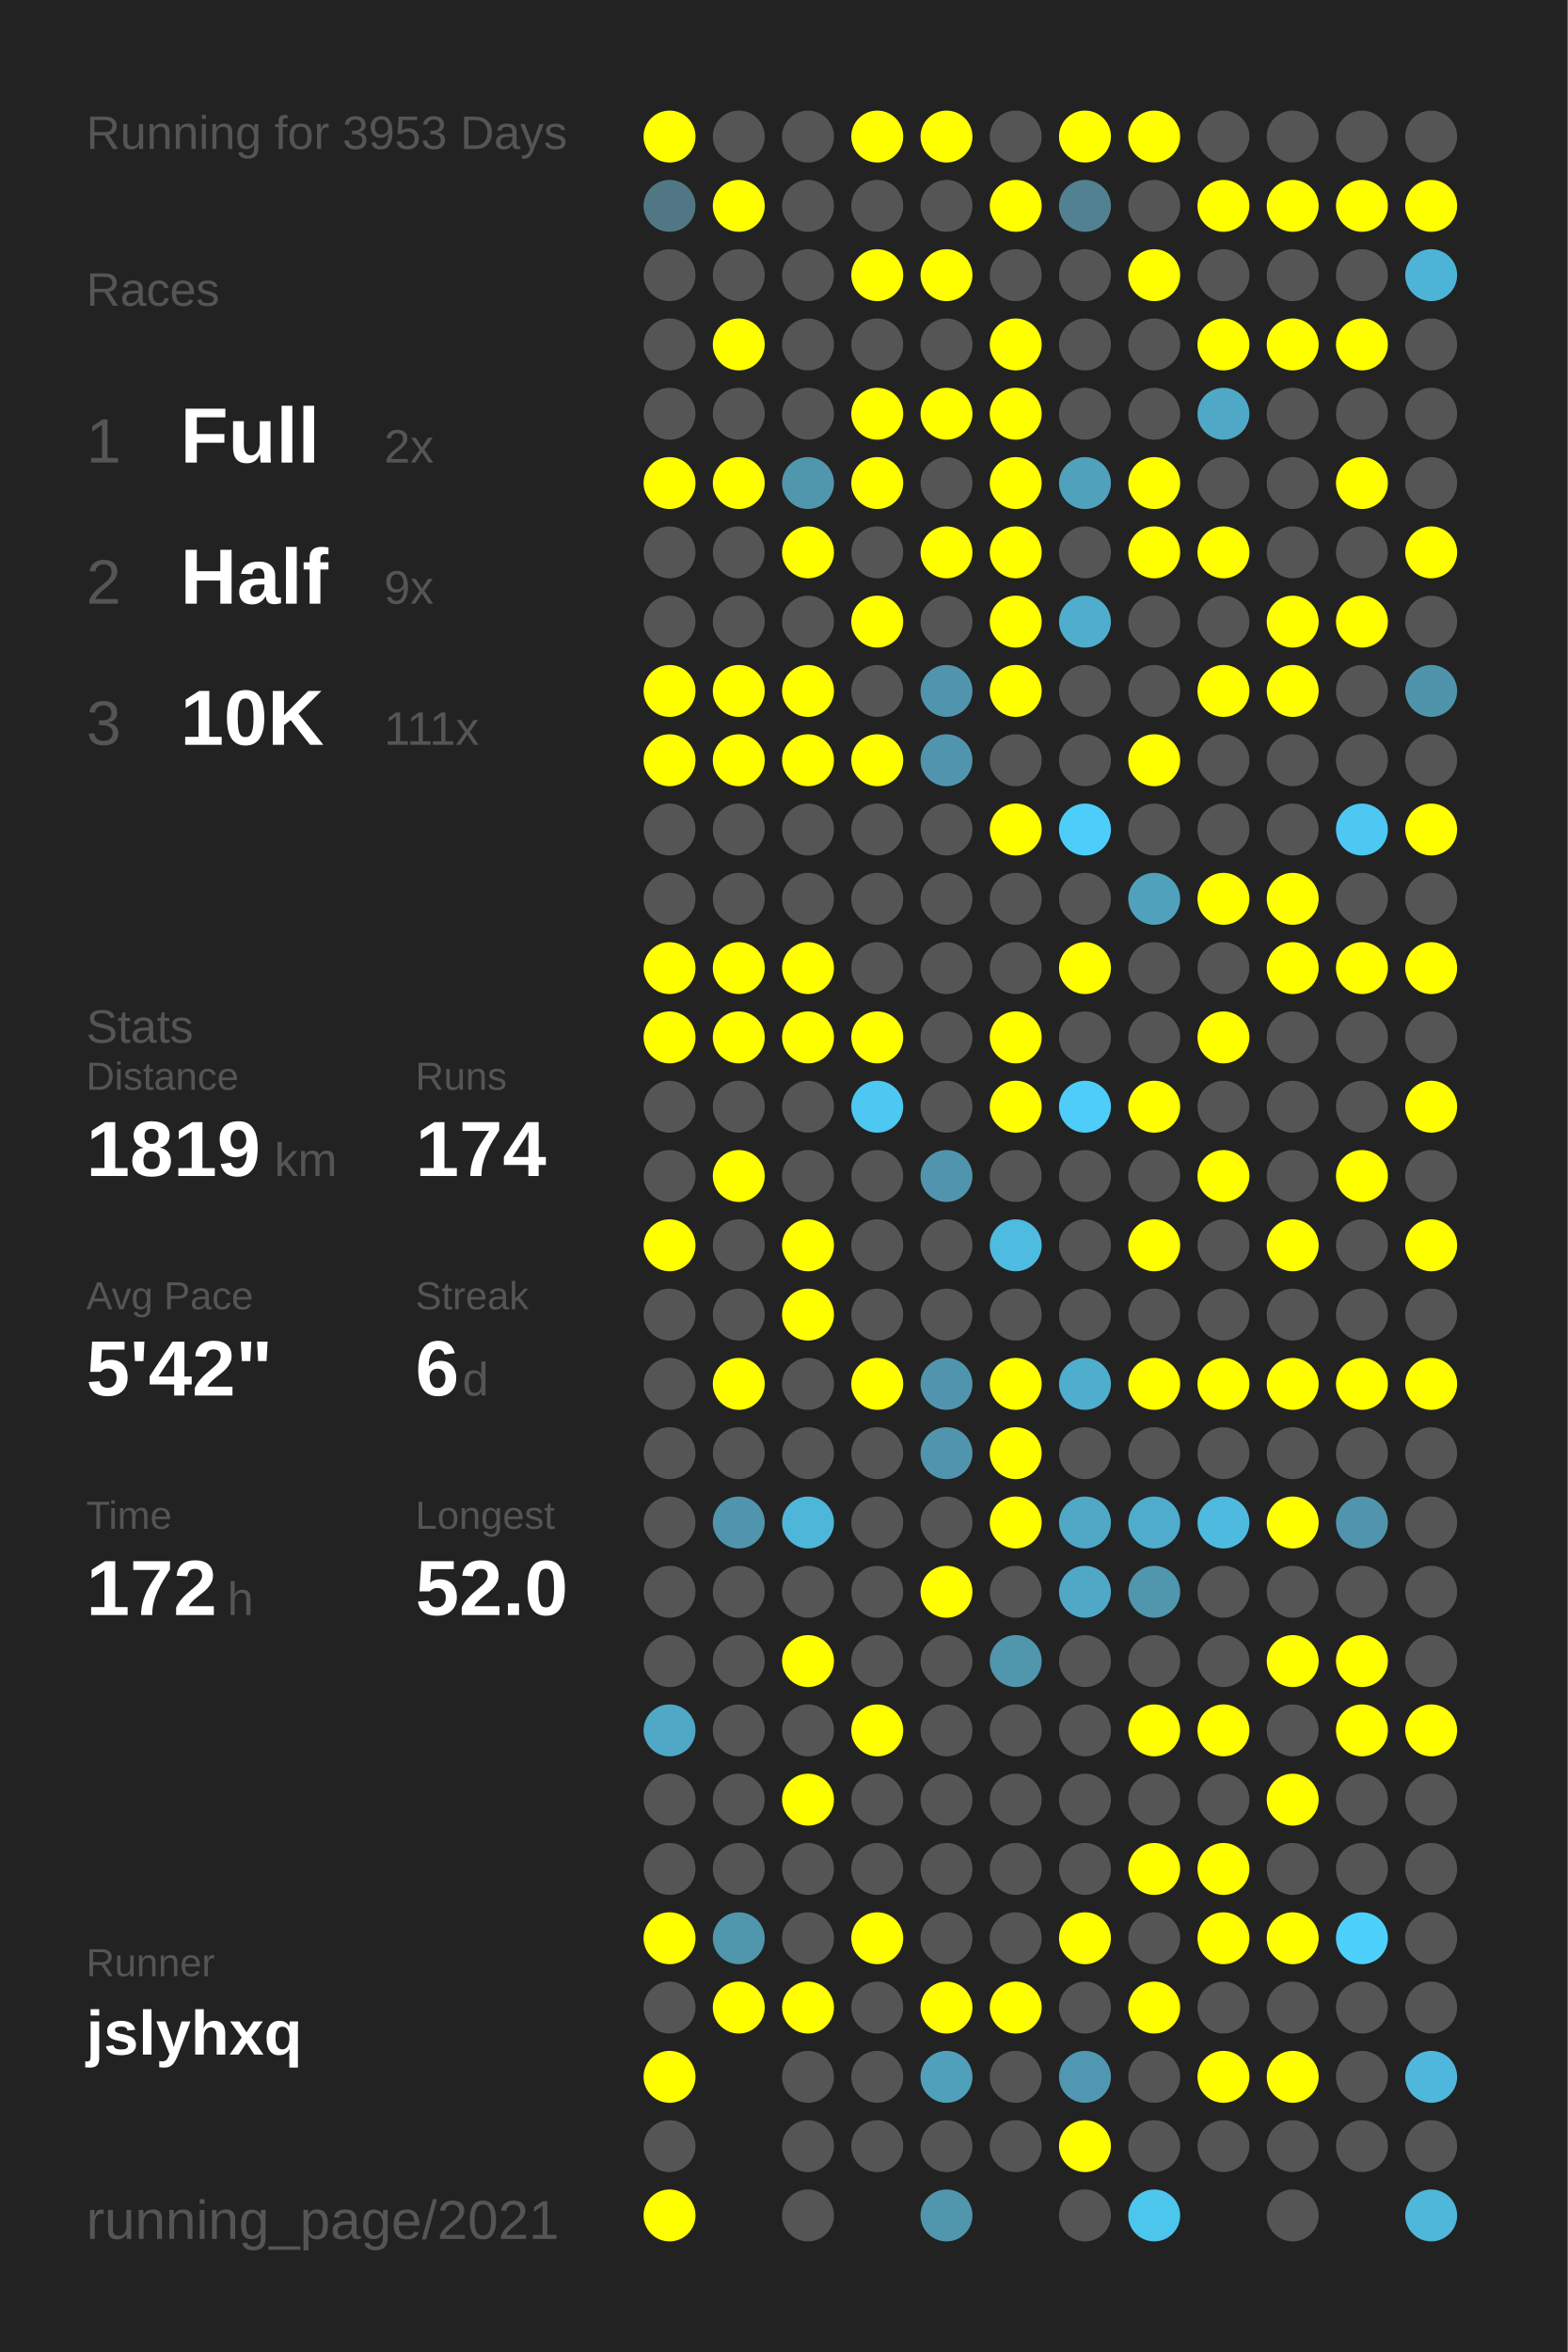
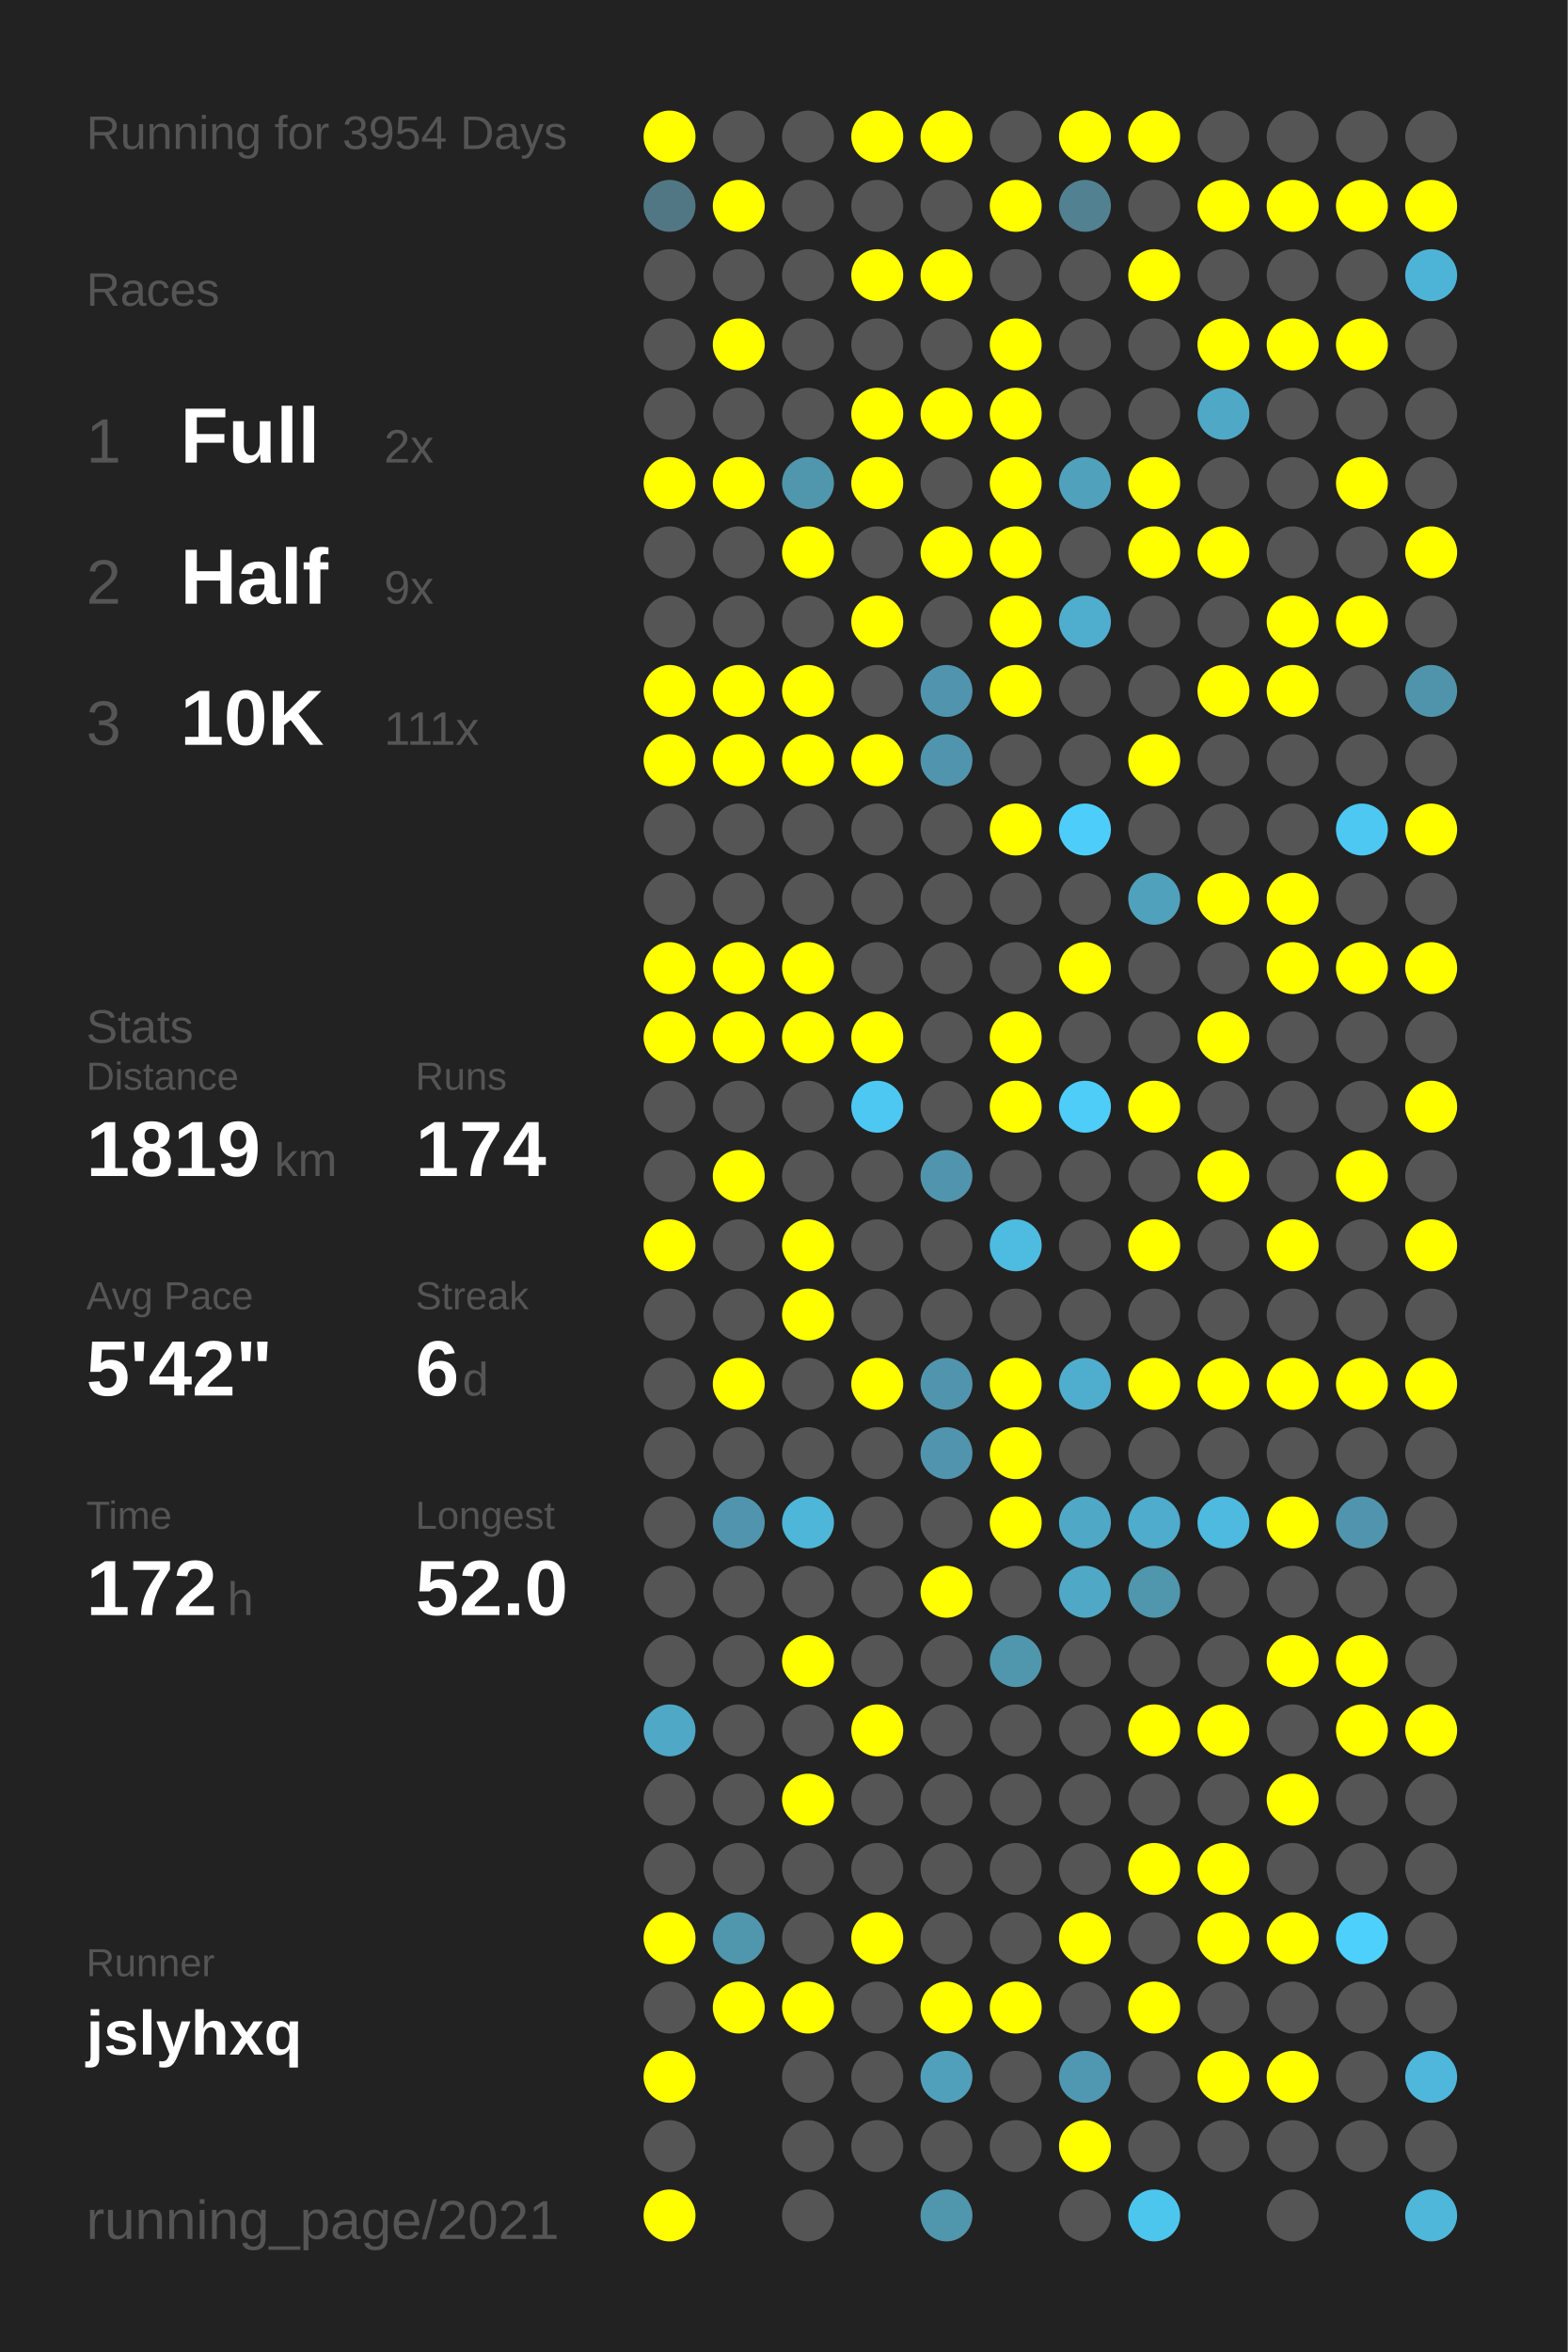
<svg xmlns="http://www.w3.org/2000/svg" baseProfile="full" height="300mm" version="1.1" viewBox="0,0,200,300" width="200mm">
  <defs />
  <rect fill="#222222" height="300" width="200" x="0" y="0" />
-   <text fill="#555555" style="font-size:6px; font-family:Arial;" x="11" y="19">Running for 3953 Days</text>
+   <text fill="#555555" style="font-size:6px; font-family:Arial;" x="11" y="19">Running for 3954 Days</text>
  <text fill="#555555" style="font-size:6px; font-family:Arial;" x="11" y="39">Races</text>
  <text fill="#555555" style="font-size:8px; font-family:Arial;" x="11" y="59">1</text>
  <text fill="#FFFFFF" style="font-size:10px; font-family:Arial; font-weight:bold;" x="23" y="59">Full</text>
  <text fill="#555555" style="font-size:6px; font-family:Arial;" x="49" y="59">2x</text>
  <text fill="#555555" style="font-size:8px; font-family:Arial;" x="11" y="77">2</text>
  <text fill="#FFFFFF" style="font-size:10px; font-family:Arial; font-weight:bold;" x="23" y="77">Half</text>
  <text fill="#555555" style="font-size:6px; font-family:Arial;" x="49" y="77">9x</text>
  <text fill="#555555" style="font-size:8px; font-family:Arial;" x="11" y="95">3</text>
  <text fill="#FFFFFF" style="font-size:10px; font-family:Arial; font-weight:bold;" x="23" y="95">10K</text>
  <text fill="#555555" style="font-size:6px; font-family:Arial;" x="49" y="95">111x</text>
  <text fill="#555555" style="font-size:6px; font-family:Arial;" x="11" y="133">Stats</text>
  <text fill="#555555" style="font-size:5px; font-family:Arial;" x="11" y="139">Distance</text>
  <text fill="#FFFFFF" style="font-size:10px; font-family:Arial; font-weight:bold;" x="11" y="150">1819</text>
  <text fill="#555555" style="font-size:6px; font-family:Arial;" x="35" y="150">km</text>
  <text fill="#555555" style="font-size:5px; font-family:Arial;" x="53" y="139">Runs</text>
  <text fill="#FFFFFF" style="font-size:10px; font-family:Arial; font-weight:bold;" x="53" y="150">174</text>
  <text fill="#555555" style="font-size:5px; font-family:Arial;" x="11" y="167">Avg Pace</text>
  <text fill="#FFFFFF" style="font-size:10px; font-family:Arial; font-weight:bold;" x="11" y="178">5'42"</text>
  <text fill="#555555" style="font-size:5px; font-family:Arial;" x="53" y="167">Streak</text>
  <text fill="#FFFFFF" style="font-size:10px; font-family:Arial; font-weight:bold;" x="53" y="178">6</text>
  <text fill="#555555" style="font-size:6px; font-family:Arial;" x="59" y="178">d</text>
  <text fill="#555555" style="font-size:5px; font-family:Arial;" x="11" y="195">Time</text>
  <text fill="#FFFFFF" style="font-size:10px; font-family:Arial; font-weight:bold;" x="11" y="206">172</text>
  <text fill="#555555" style="font-size:6px; font-family:Arial;" x="29" y="206">h</text>
  <text fill="#555555" style="font-size:5px; font-family:Arial;" x="53" y="195">Longest</text>
  <text fill="#FFFFFF" style="font-size:10px; font-family:Arial; font-weight:bold;" x="53" y="206">52.0</text>
  <text fill="#555555" style="font-size:5px; font-family:Arial;" x="11" y="252.065">Runner</text>
  <text fill="#FFFFFF" style="font-size:8px; font-family:Arial; font-weight:bold;" x="11" y="262.065">jslyhxq</text>
  <text fill="#555555" style="font-size:7px; font-family:Arial;" x="11" y="285.581">running_page/2021</text>
  <circle cx="85.417" cy="17.419" fill="#FFFF00" r="3.312" />
  <circle cx="85.417" cy="26.258" fill="#527784" r="3.312" />
  <circle cx="85.417" cy="35.097" fill="#555555" r="3.312" />
  <circle cx="85.417" cy="43.935" fill="#555555" r="3.312" />
  <circle cx="85.417" cy="52.774" fill="#555555" r="3.312" />
  <circle cx="85.417" cy="61.613" fill="#FFFF00" r="3.312" />
  <circle cx="85.417" cy="70.452" fill="#555555" r="3.312" />
  <circle cx="85.417" cy="79.29" fill="#555555" r="3.312" />
  <circle cx="85.417" cy="88.129" fill="#FFFF00" r="3.312" />
  <circle cx="85.417" cy="96.968" fill="#FFFF00" r="3.312" />
  <circle cx="85.417" cy="105.806" fill="#555555" r="3.312" />
  <circle cx="85.417" cy="114.645" fill="#555555" r="3.312" />
  <circle cx="85.417" cy="123.484" fill="#FFFF00" r="3.312" />
  <circle cx="85.417" cy="132.323" fill="#FFFF00" r="3.312" />
  <circle cx="85.417" cy="141.161" fill="#555555" r="3.312" />
  <circle cx="85.417" cy="150" fill="#555555" r="3.312" />
  <circle cx="85.417" cy="158.839" fill="#FFFF00" r="3.312" />
  <circle cx="85.417" cy="167.677" fill="#555555" r="3.312" />
  <circle cx="85.417" cy="176.516" fill="#555555" r="3.312" />
  <circle cx="85.417" cy="185.355" fill="#555555" r="3.312" />
  <circle cx="85.417" cy="194.194" fill="#555555" r="3.312" />
  <circle cx="85.417" cy="203.032" fill="#555555" r="3.312" />
  <circle cx="85.417" cy="211.871" fill="#555555" r="3.312" />
  <circle cx="85.417" cy="220.71" fill="#4fa8c6" r="3.312" />
  <circle cx="85.417" cy="229.548" fill="#555555" r="3.312" />
  <circle cx="85.417" cy="238.387" fill="#555555" r="3.312" />
  <circle cx="85.417" cy="247.226" fill="#FFFF00" r="3.312" />
  <circle cx="85.417" cy="256.065" fill="#555555" r="3.312" />
  <circle cx="85.417" cy="264.903" fill="#FFFF00" r="3.312" />
  <circle cx="85.417" cy="273.742" fill="#555555" r="3.312" />
  <circle cx="85.417" cy="282.581" fill="#FFFF00" r="3.312" />
  <circle cx="94.25" cy="17.419" fill="#555555" r="3.312" />
  <circle cx="94.25" cy="26.258" fill="#FFFF00" r="3.312" />
  <circle cx="94.25" cy="35.097" fill="#555555" r="3.312" />
  <circle cx="94.25" cy="43.935" fill="#FFFF00" r="3.312" />
  <circle cx="94.25" cy="52.774" fill="#555555" r="3.312" />
  <circle cx="94.25" cy="61.613" fill="#FFFF00" r="3.312" />
  <circle cx="94.25" cy="70.452" fill="#555555" r="3.312" />
  <circle cx="94.25" cy="79.29" fill="#555555" r="3.312" />
  <circle cx="94.25" cy="88.129" fill="#FFFF00" r="3.312" />
  <circle cx="94.25" cy="96.968" fill="#FFFF00" r="3.312" />
  <circle cx="94.25" cy="105.806" fill="#555555" r="3.312" />
  <circle cx="94.25" cy="114.645" fill="#555555" r="3.312" />
  <circle cx="94.25" cy="123.484" fill="#FFFF00" r="3.312" />
  <circle cx="94.25" cy="132.323" fill="#FFFF00" r="3.312" />
  <circle cx="94.25" cy="141.161" fill="#555555" r="3.312" />
  <circle cx="94.25" cy="150" fill="#FFFF00" r="3.312" />
  <circle cx="94.25" cy="158.839" fill="#555555" r="3.312" />
  <circle cx="94.25" cy="167.677" fill="#555555" r="3.312" />
  <circle cx="94.25" cy="176.516" fill="#FFFF00" r="3.312" />
  <circle cx="94.25" cy="185.355" fill="#555555" r="3.312" />
  <circle cx="94.25" cy="194.194" fill="#5095ad" r="3.312" />
  <circle cx="94.25" cy="203.032" fill="#555555" r="3.312" />
  <circle cx="94.25" cy="211.871" fill="#555555" r="3.312" />
  <circle cx="94.25" cy="220.71" fill="#555555" r="3.312" />
  <circle cx="94.25" cy="229.548" fill="#555555" r="3.312" />
  <circle cx="94.25" cy="238.387" fill="#555555" r="3.312" />
  <circle cx="94.25" cy="247.226" fill="#5096ad" r="3.312" />
  <circle cx="94.25" cy="256.065" fill="#FFFF00" r="3.312" />
  <circle cx="103.083" cy="17.419" fill="#555555" r="3.312" />
  <circle cx="103.083" cy="26.258" fill="#555555" r="3.312" />
  <circle cx="103.083" cy="35.097" fill="#555555" r="3.312" />
  <circle cx="103.083" cy="43.935" fill="#555555" r="3.312" />
  <circle cx="103.083" cy="52.774" fill="#555555" r="3.312" />
  <circle cx="103.083" cy="61.613" fill="#5096ad" r="3.312" />
  <circle cx="103.083" cy="70.452" fill="#FFFF00" r="3.312" />
  <circle cx="103.083" cy="79.29" fill="#555555" r="3.312" />
  <circle cx="103.083" cy="88.129" fill="#FFFF00" r="3.312" />
  <circle cx="103.083" cy="96.968" fill="#FFFF00" r="3.312" />
  <circle cx="103.083" cy="105.806" fill="#555555" r="3.312" />
  <circle cx="103.083" cy="114.645" fill="#555555" r="3.312" />
  <circle cx="103.083" cy="123.484" fill="#FFFF00" r="3.312" />
  <circle cx="103.083" cy="132.323" fill="#FFFF00" r="3.312" />
  <circle cx="103.083" cy="141.161" fill="#555555" r="3.312" />
  <circle cx="103.083" cy="150" fill="#555555" r="3.312" />
  <circle cx="103.083" cy="158.839" fill="#FFFF00" r="3.312" />
  <circle cx="103.083" cy="167.677" fill="#FFFF00" r="3.312" />
  <circle cx="103.083" cy="176.516" fill="#555555" r="3.312" />
  <circle cx="103.083" cy="185.355" fill="#555555" r="3.312" />
  <circle cx="103.083" cy="194.194" fill="#4eb6d9" r="3.312" />
  <circle cx="103.083" cy="203.032" fill="#555555" r="3.312" />
  <circle cx="103.083" cy="211.871" fill="#FFFF00" r="3.312" />
  <circle cx="103.083" cy="220.71" fill="#555555" r="3.312" />
  <circle cx="103.083" cy="229.548" fill="#FFFF00" r="3.312" />
  <circle cx="103.083" cy="238.387" fill="#555555" r="3.312" />
  <circle cx="103.083" cy="247.226" fill="#555555" r="3.312" />
  <circle cx="103.083" cy="256.065" fill="#FFFF00" r="3.312" />
  <circle cx="103.083" cy="264.903" fill="#555555" r="3.312" />
  <circle cx="103.083" cy="273.742" fill="#555555" r="3.312" />
  <circle cx="103.083" cy="282.581" fill="#555555" r="3.312" />
  <circle cx="111.917" cy="17.419" fill="#FFFF00" r="3.312" />
  <circle cx="111.917" cy="26.258" fill="#555555" r="3.312" />
  <circle cx="111.917" cy="35.097" fill="#FFFF00" r="3.312" />
  <circle cx="111.917" cy="43.935" fill="#555555" r="3.312" />
  <circle cx="111.917" cy="52.774" fill="#FFFF00" r="3.312" />
  <circle cx="111.917" cy="61.613" fill="#FFFF00" r="3.312" />
  <circle cx="111.917" cy="70.452" fill="#555555" r="3.312" />
  <circle cx="111.917" cy="79.29" fill="#FFFF00" r="3.312" />
  <circle cx="111.917" cy="88.129" fill="#555555" r="3.312" />
  <circle cx="111.917" cy="96.968" fill="#FFFF00" r="3.312" />
  <circle cx="111.917" cy="105.806" fill="#555555" r="3.312" />
  <circle cx="111.917" cy="114.645" fill="#555555" r="3.312" />
  <circle cx="111.917" cy="123.484" fill="#555555" r="3.312" />
  <circle cx="111.917" cy="132.323" fill="#FFFF00" r="3.312" />
  <circle cx="111.917" cy="141.161" fill="#4dc8f2" r="3.312" />
  <circle cx="111.917" cy="150" fill="#555555" r="3.312" />
  <circle cx="111.917" cy="158.839" fill="#555555" r="3.312" />
  <circle cx="111.917" cy="167.677" fill="#555555" r="3.312" />
  <circle cx="111.917" cy="176.516" fill="#FFFF00" r="3.312" />
  <circle cx="111.917" cy="185.355" fill="#555555" r="3.312" />
  <circle cx="111.917" cy="194.194" fill="#555555" r="3.312" />
  <circle cx="111.917" cy="203.032" fill="#555555" r="3.312" />
  <circle cx="111.917" cy="211.871" fill="#555555" r="3.312" />
  <circle cx="111.917" cy="220.71" fill="#FFFF00" r="3.312" />
  <circle cx="111.917" cy="229.548" fill="#555555" r="3.312" />
  <circle cx="111.917" cy="238.387" fill="#555555" r="3.312" />
  <circle cx="111.917" cy="247.226" fill="#FFFF00" r="3.312" />
  <circle cx="111.917" cy="256.065" fill="#555555" r="3.312" />
  <circle cx="111.917" cy="264.903" fill="#555555" r="3.312" />
  <circle cx="111.917" cy="273.742" fill="#555555" r="3.312" />
  <circle cx="120.75" cy="17.419" fill="#FFFF00" r="3.312" />
  <circle cx="120.75" cy="26.258" fill="#555555" r="3.312" />
  <circle cx="120.75" cy="35.097" fill="#FFFF00" r="3.312" />
  <circle cx="120.75" cy="43.935" fill="#555555" r="3.312" />
  <circle cx="120.75" cy="52.774" fill="#FFFF00" r="3.312" />
  <circle cx="120.75" cy="61.613" fill="#555555" r="3.312" />
  <circle cx="120.75" cy="70.452" fill="#FFFF00" r="3.312" />
  <circle cx="120.75" cy="79.29" fill="#555555" r="3.312" />
  <circle cx="120.75" cy="88.129" fill="#5095ad" r="3.312" />
  <circle cx="120.75" cy="96.968" fill="#5095ad" r="3.312" />
  <circle cx="120.75" cy="105.806" fill="#555555" r="3.312" />
  <circle cx="120.75" cy="114.645" fill="#555555" r="3.312" />
  <circle cx="120.75" cy="123.484" fill="#555555" r="3.312" />
  <circle cx="120.75" cy="132.323" fill="#555555" r="3.312" />
  <circle cx="120.75" cy="141.161" fill="#555555" r="3.312" />
  <circle cx="120.75" cy="150" fill="#5095ad" r="3.312" />
  <circle cx="120.75" cy="158.839" fill="#555555" r="3.312" />
  <circle cx="120.75" cy="167.677" fill="#555555" r="3.312" />
  <circle cx="120.75" cy="176.516" fill="#5095ad" r="3.312" />
  <circle cx="120.75" cy="185.355" fill="#5095ad" r="3.312" />
  <circle cx="120.75" cy="194.194" fill="#555555" r="3.312" />
  <circle cx="120.75" cy="203.032" fill="#FFFF00" r="3.312" />
  <circle cx="120.75" cy="211.871" fill="#555555" r="3.312" />
  <circle cx="120.75" cy="220.71" fill="#555555" r="3.312" />
  <circle cx="120.75" cy="229.548" fill="#555555" r="3.312" />
  <circle cx="120.75" cy="238.387" fill="#555555" r="3.312" />
  <circle cx="120.75" cy="247.226" fill="#555555" r="3.312" />
  <circle cx="120.75" cy="256.065" fill="#FFFF00" r="3.312" />
  <circle cx="120.75" cy="264.903" fill="#50a0bb" r="3.312" />
  <circle cx="120.75" cy="273.742" fill="#555555" r="3.312" />
  <circle cx="120.75" cy="282.581" fill="#5096ad" r="3.312" />
  <circle cx="129.583" cy="17.419" fill="#555555" r="3.312" />
  <circle cx="129.583" cy="26.258" fill="#FFFF00" r="3.312" />
  <circle cx="129.583" cy="35.097" fill="#555555" r="3.312" />
  <circle cx="129.583" cy="43.935" fill="#FFFF00" r="3.312" />
  <circle cx="129.583" cy="52.774" fill="#FFFF00" r="3.312" />
  <circle cx="129.583" cy="61.613" fill="#FFFF00" r="3.312" />
  <circle cx="129.583" cy="70.452" fill="#FFFF00" r="3.312" />
  <circle cx="129.583" cy="79.29" fill="#FFFF00" r="3.312" />
  <circle cx="129.583" cy="88.129" fill="#FFFF00" r="3.312" />
  <circle cx="129.583" cy="96.968" fill="#555555" r="3.312" />
  <circle cx="129.583" cy="105.806" fill="#FFFF00" r="3.312" />
  <circle cx="129.583" cy="114.645" fill="#555555" r="3.312" />
  <circle cx="129.583" cy="123.484" fill="#555555" r="3.312" />
  <circle cx="129.583" cy="132.323" fill="#FFFF00" r="3.312" />
  <circle cx="129.583" cy="141.161" fill="#FFFF00" r="3.312" />
  <circle cx="129.583" cy="150" fill="#555555" r="3.312" />
  <circle cx="129.583" cy="158.839" fill="#4ebbe0" r="3.312" />
  <circle cx="129.583" cy="167.677" fill="#555555" r="3.312" />
  <circle cx="129.583" cy="176.516" fill="#FFFF00" r="3.312" />
  <circle cx="129.583" cy="185.355" fill="#FFFF00" r="3.312" />
  <circle cx="129.583" cy="194.194" fill="#FFFF00" r="3.312" />
  <circle cx="129.583" cy="203.032" fill="#555555" r="3.312" />
  <circle cx="129.583" cy="211.871" fill="#5096ad" r="3.312" />
  <circle cx="129.583" cy="220.71" fill="#555555" r="3.312" />
  <circle cx="129.583" cy="229.548" fill="#555555" r="3.312" />
  <circle cx="129.583" cy="238.387" fill="#555555" r="3.312" />
  <circle cx="129.583" cy="247.226" fill="#555555" r="3.312" />
  <circle cx="129.583" cy="256.065" fill="#FFFF00" r="3.312" />
  <circle cx="129.583" cy="264.903" fill="#555555" r="3.312" />
  <circle cx="129.583" cy="273.742" fill="#555555" r="3.312" />
  <circle cx="138.417" cy="17.419" fill="#FFFF00" r="3.312" />
  <circle cx="138.417" cy="26.258" fill="#528191" r="3.312" />
  <circle cx="138.417" cy="35.097" fill="#555555" r="3.312" />
  <circle cx="138.417" cy="43.935" fill="#555555" r="3.312" />
  <circle cx="138.417" cy="52.774" fill="#555555" r="3.312" />
  <circle cx="138.417" cy="61.613" fill="#50a1bc" r="3.312" />
  <circle cx="138.417" cy="70.452" fill="#555555" r="3.312" />
  <circle cx="138.417" cy="79.29" fill="#4fadcd" r="3.312" />
  <circle cx="138.417" cy="88.129" fill="#555555" r="3.312" />
  <circle cx="138.417" cy="96.968" fill="#555555" r="3.312" />
  <circle cx="138.417" cy="105.806" fill="#4dcefa" r="3.312" />
  <circle cx="138.417" cy="114.645" fill="#555555" r="3.312" />
  <circle cx="138.417" cy="123.484" fill="#FFFF00" r="3.312" />
  <circle cx="138.417" cy="132.323" fill="#555555" r="3.312" />
  <circle cx="138.417" cy="141.161" fill="#4dcdf8" r="3.312" />
  <circle cx="138.417" cy="150" fill="#555555" r="3.312" />
  <circle cx="138.417" cy="158.839" fill="#555555" r="3.312" />
  <circle cx="138.417" cy="167.677" fill="#555555" r="3.312" />
  <circle cx="138.417" cy="176.516" fill="#4fadcd" r="3.312" />
  <circle cx="138.417" cy="185.355" fill="#555555" r="3.312" />
  <circle cx="138.417" cy="194.194" fill="#4fa8c6" r="3.312" />
  <circle cx="138.417" cy="203.032" fill="#4fa8c6" r="3.312" />
  <circle cx="138.417" cy="211.871" fill="#555555" r="3.312" />
  <circle cx="138.417" cy="220.71" fill="#555555" r="3.312" />
  <circle cx="138.417" cy="229.548" fill="#555555" r="3.312" />
  <circle cx="138.417" cy="238.387" fill="#555555" r="3.312" />
  <circle cx="138.417" cy="247.226" fill="#FFFF00" r="3.312" />
  <circle cx="138.417" cy="256.065" fill="#555555" r="3.312" />
  <circle cx="138.417" cy="264.903" fill="#5098b1" r="3.312" />
  <circle cx="138.417" cy="273.742" fill="#FFFF00" r="3.312" />
  <circle cx="138.417" cy="282.581" fill="#555555" r="3.312" />
  <circle cx="147.25" cy="17.419" fill="#FFFF00" r="3.312" />
  <circle cx="147.25" cy="26.258" fill="#555555" r="3.312" />
  <circle cx="147.25" cy="35.097" fill="#FFFF00" r="3.312" />
  <circle cx="147.25" cy="43.935" fill="#555555" r="3.312" />
  <circle cx="147.25" cy="52.774" fill="#555555" r="3.312" />
  <circle cx="147.25" cy="61.613" fill="#FFFF00" r="3.312" />
  <circle cx="147.25" cy="70.452" fill="#FFFF00" r="3.312" />
  <circle cx="147.25" cy="79.29" fill="#555555" r="3.312" />
  <circle cx="147.25" cy="88.129" fill="#555555" r="3.312" />
  <circle cx="147.25" cy="96.968" fill="#FFFF00" r="3.312" />
  <circle cx="147.25" cy="105.806" fill="#555555" r="3.312" />
  <circle cx="147.25" cy="114.645" fill="#50a1bc" r="3.312" />
  <circle cx="147.25" cy="123.484" fill="#555555" r="3.312" />
  <circle cx="147.25" cy="132.323" fill="#555555" r="3.312" />
  <circle cx="147.25" cy="141.161" fill="#FFFF00" r="3.312" />
  <circle cx="147.25" cy="150" fill="#555555" r="3.312" />
  <circle cx="147.25" cy="158.839" fill="#FFFF00" r="3.312" />
  <circle cx="147.25" cy="167.677" fill="#555555" r="3.312" />
  <circle cx="147.25" cy="176.516" fill="#FFFF00" r="3.312" />
  <circle cx="147.25" cy="185.355" fill="#555555" r="3.312" />
  <circle cx="147.25" cy="194.194" fill="#4faccc" r="3.312" />
  <circle cx="147.25" cy="203.032" fill="#5096ad" r="3.312" />
  <circle cx="147.25" cy="211.871" fill="#555555" r="3.312" />
  <circle cx="147.25" cy="220.71" fill="#FFFF00" r="3.312" />
  <circle cx="147.25" cy="229.548" fill="#555555" r="3.312" />
  <circle cx="147.25" cy="238.387" fill="#FFFF00" r="3.312" />
  <circle cx="147.25" cy="247.226" fill="#555555" r="3.312" />
  <circle cx="147.25" cy="256.065" fill="#FFFF00" r="3.312" />
  <circle cx="147.25" cy="264.903" fill="#555555" r="3.312" />
  <circle cx="147.25" cy="273.742" fill="#555555" r="3.312" />
  <circle cx="147.25" cy="282.581" fill="#4dc6ee" r="3.312" />
  <circle cx="156.083" cy="17.419" fill="#555555" r="3.312" />
  <circle cx="156.083" cy="26.258" fill="#FFFF00" r="3.312" />
  <circle cx="156.083" cy="35.097" fill="#555555" r="3.312" />
  <circle cx="156.083" cy="43.935" fill="#FFFF00" r="3.312" />
  <circle cx="156.083" cy="52.774" fill="#4fa8c6" r="3.312" />
  <circle cx="156.083" cy="61.613" fill="#555555" r="3.312" />
  <circle cx="156.083" cy="70.452" fill="#FFFF00" r="3.312" />
  <circle cx="156.083" cy="79.29" fill="#555555" r="3.312" />
  <circle cx="156.083" cy="88.129" fill="#FFFF00" r="3.312" />
  <circle cx="156.083" cy="96.968" fill="#555555" r="3.312" />
  <circle cx="156.083" cy="105.806" fill="#555555" r="3.312" />
  <circle cx="156.083" cy="114.645" fill="#FFFF00" r="3.312" />
  <circle cx="156.083" cy="123.484" fill="#555555" r="3.312" />
  <circle cx="156.083" cy="132.323" fill="#FFFF00" r="3.312" />
  <circle cx="156.083" cy="141.161" fill="#555555" r="3.312" />
  <circle cx="156.083" cy="150" fill="#FFFF00" r="3.312" />
  <circle cx="156.083" cy="158.839" fill="#555555" r="3.312" />
  <circle cx="156.083" cy="167.677" fill="#555555" r="3.312" />
  <circle cx="156.083" cy="176.516" fill="#FFFF00" r="3.312" />
  <circle cx="156.083" cy="185.355" fill="#555555" r="3.312" />
  <circle cx="156.083" cy="194.194" fill="#4ebadf" r="3.312" />
  <circle cx="156.083" cy="203.032" fill="#555555" r="3.312" />
  <circle cx="156.083" cy="211.871" fill="#555555" r="3.312" />
  <circle cx="156.083" cy="220.71" fill="#FFFF00" r="3.312" />
  <circle cx="156.083" cy="229.548" fill="#555555" r="3.312" />
  <circle cx="156.083" cy="238.387" fill="#FFFF00" r="3.312" />
  <circle cx="156.083" cy="247.226" fill="#FFFF00" r="3.312" />
  <circle cx="156.083" cy="256.065" fill="#555555" r="3.312" />
  <circle cx="156.083" cy="264.903" fill="#FFFF00" r="3.312" />
  <circle cx="156.083" cy="273.742" fill="#555555" r="3.312" />
  <circle cx="164.917" cy="17.419" fill="#555555" r="3.312" />
  <circle cx="164.917" cy="26.258" fill="#FFFF00" r="3.312" />
  <circle cx="164.917" cy="35.097" fill="#555555" r="3.312" />
  <circle cx="164.917" cy="43.935" fill="#FFFF00" r="3.312" />
  <circle cx="164.917" cy="52.774" fill="#555555" r="3.312" />
  <circle cx="164.917" cy="61.613" fill="#555555" r="3.312" />
  <circle cx="164.917" cy="70.452" fill="#555555" r="3.312" />
  <circle cx="164.917" cy="79.29" fill="#FFFF00" r="3.312" />
  <circle cx="164.917" cy="88.129" fill="#FFFF00" r="3.312" />
  <circle cx="164.917" cy="96.968" fill="#555555" r="3.312" />
  <circle cx="164.917" cy="105.806" fill="#555555" r="3.312" />
  <circle cx="164.917" cy="114.645" fill="#FFFF00" r="3.312" />
  <circle cx="164.917" cy="123.484" fill="#FFFF00" r="3.312" />
  <circle cx="164.917" cy="132.323" fill="#555555" r="3.312" />
  <circle cx="164.917" cy="141.161" fill="#555555" r="3.312" />
  <circle cx="164.917" cy="150" fill="#555555" r="3.312" />
  <circle cx="164.917" cy="158.839" fill="#FFFF00" r="3.312" />
  <circle cx="164.917" cy="167.677" fill="#555555" r="3.312" />
  <circle cx="164.917" cy="176.516" fill="#FFFF00" r="3.312" />
  <circle cx="164.917" cy="185.355" fill="#555555" r="3.312" />
  <circle cx="164.917" cy="194.194" fill="#FFFF00" r="3.312" />
  <circle cx="164.917" cy="203.032" fill="#555555" r="3.312" />
  <circle cx="164.917" cy="211.871" fill="#FFFF00" r="3.312" />
  <circle cx="164.917" cy="220.71" fill="#555555" r="3.312" />
  <circle cx="164.917" cy="229.548" fill="#FFFF00" r="3.312" />
  <circle cx="164.917" cy="238.387" fill="#555555" r="3.312" />
  <circle cx="164.917" cy="247.226" fill="#FFFF00" r="3.312" />
  <circle cx="164.917" cy="256.065" fill="#555555" r="3.312" />
  <circle cx="164.917" cy="264.903" fill="#FFFF00" r="3.312" />
  <circle cx="164.917" cy="273.742" fill="#555555" r="3.312" />
  <circle cx="164.917" cy="282.581" fill="#555555" r="3.312" />
  <circle cx="173.75" cy="17.419" fill="#555555" r="3.312" />
  <circle cx="173.75" cy="26.258" fill="#FFFF00" r="3.312" />
  <circle cx="173.75" cy="35.097" fill="#555555" r="3.312" />
  <circle cx="173.75" cy="43.935" fill="#FFFF00" r="3.312" />
  <circle cx="173.75" cy="52.774" fill="#555555" r="3.312" />
  <circle cx="173.75" cy="61.613" fill="#FFFF00" r="3.312" />
  <circle cx="173.75" cy="70.452" fill="#555555" r="3.312" />
  <circle cx="173.75" cy="79.29" fill="#FFFF00" r="3.312" />
  <circle cx="173.75" cy="88.129" fill="#555555" r="3.312" />
  <circle cx="173.75" cy="96.968" fill="#555555" r="3.312" />
  <circle cx="173.75" cy="105.806" fill="#4dc8f2" r="3.312" />
  <circle cx="173.75" cy="114.645" fill="#555555" r="3.312" />
  <circle cx="173.75" cy="123.484" fill="#FFFF00" r="3.312" />
  <circle cx="173.75" cy="132.323" fill="#555555" r="3.312" />
  <circle cx="173.75" cy="141.161" fill="#555555" r="3.312" />
  <circle cx="173.75" cy="150" fill="#FFFF00" r="3.312" />
  <circle cx="173.75" cy="158.839" fill="#555555" r="3.312" />
  <circle cx="173.75" cy="167.677" fill="#555555" r="3.312" />
  <circle cx="173.75" cy="176.516" fill="#FFFF00" r="3.312" />
  <circle cx="173.75" cy="185.355" fill="#555555" r="3.312" />
  <circle cx="173.75" cy="194.194" fill="#5095ad" r="3.312" />
  <circle cx="173.75" cy="203.032" fill="#555555" r="3.312" />
  <circle cx="173.75" cy="211.871" fill="#FFFF00" r="3.312" />
  <circle cx="173.75" cy="220.71" fill="#FFFF00" r="3.312" />
  <circle cx="173.75" cy="229.548" fill="#555555" r="3.312" />
  <circle cx="173.75" cy="238.387" fill="#555555" r="3.312" />
  <circle cx="173.75" cy="247.226" fill="#4dd0fc" r="3.312" />
  <circle cx="173.75" cy="256.065" fill="#555555" r="3.312" />
  <circle cx="173.75" cy="264.903" fill="#555555" r="3.312" />
  <circle cx="173.75" cy="273.742" fill="#555555" r="3.312" />
  <circle cx="182.583" cy="17.419" fill="#555555" r="3.312" />
  <circle cx="182.583" cy="26.258" fill="#FFFF00" r="3.312" />
  <circle cx="182.583" cy="35.097" fill="#4eb4d7" r="3.312" />
  <circle cx="182.583" cy="43.935" fill="#555555" r="3.312" />
  <circle cx="182.583" cy="52.774" fill="#555555" r="3.312" />
  <circle cx="182.583" cy="61.613" fill="#555555" r="3.312" />
  <circle cx="182.583" cy="70.452" fill="#FFFF00" r="3.312" />
  <circle cx="182.583" cy="79.29" fill="#555555" r="3.312" />
  <circle cx="182.583" cy="88.129" fill="#5094ab" r="3.312" />
  <circle cx="182.583" cy="96.968" fill="#555555" r="3.312" />
  <circle cx="182.583" cy="105.806" fill="#FFFF00" r="3.312" />
  <circle cx="182.583" cy="114.645" fill="#555555" r="3.312" />
  <circle cx="182.583" cy="123.484" fill="#FFFF00" r="3.312" />
  <circle cx="182.583" cy="132.323" fill="#555555" r="3.312" />
  <circle cx="182.583" cy="141.161" fill="#FFFF00" r="3.312" />
  <circle cx="182.583" cy="150" fill="#555555" r="3.312" />
  <circle cx="182.583" cy="158.839" fill="#FFFF00" r="3.312" />
  <circle cx="182.583" cy="167.677" fill="#555555" r="3.312" />
  <circle cx="182.583" cy="176.516" fill="#FFFF00" r="3.312" />
  <circle cx="182.583" cy="185.355" fill="#555555" r="3.312" />
  <circle cx="182.583" cy="194.194" fill="#555555" r="3.312" />
  <circle cx="182.583" cy="203.032" fill="#555555" r="3.312" />
  <circle cx="182.583" cy="211.871" fill="#555555" r="3.312" />
  <circle cx="182.583" cy="220.71" fill="#FFFF00" r="3.312" />
  <circle cx="182.583" cy="229.548" fill="#555555" r="3.312" />
  <circle cx="182.583" cy="238.387" fill="#555555" r="3.312" />
  <circle cx="182.583" cy="247.226" fill="#555555" r="3.312" />
  <circle cx="182.583" cy="256.065" fill="#555555" r="3.312" />
  <circle cx="182.583" cy="264.903" fill="#4eb7db" r="3.312" />
  <circle cx="182.583" cy="273.742" fill="#555555" r="3.312" />
  <circle cx="182.583" cy="282.581" fill="#4eb7da" r="3.312" />
</svg>
